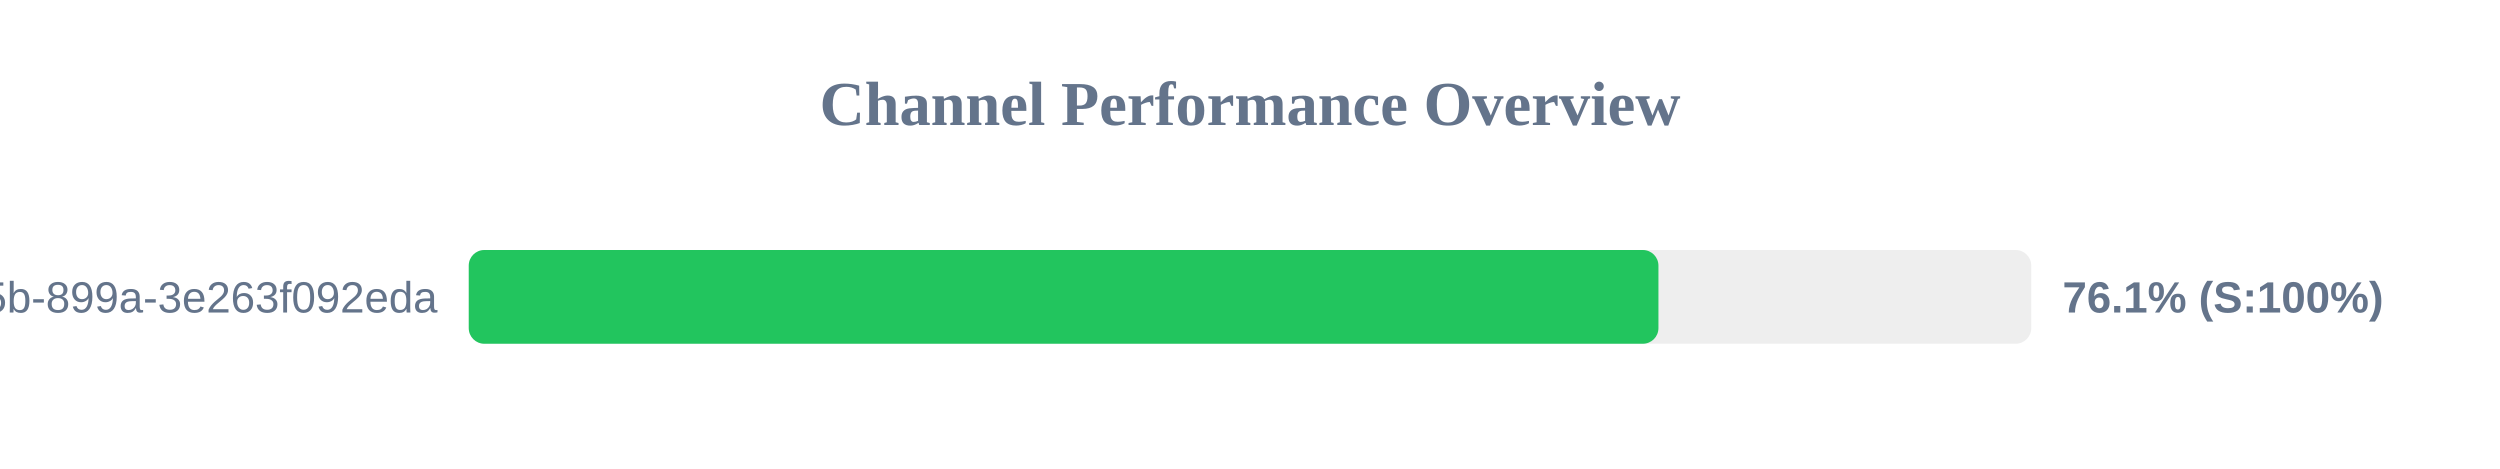
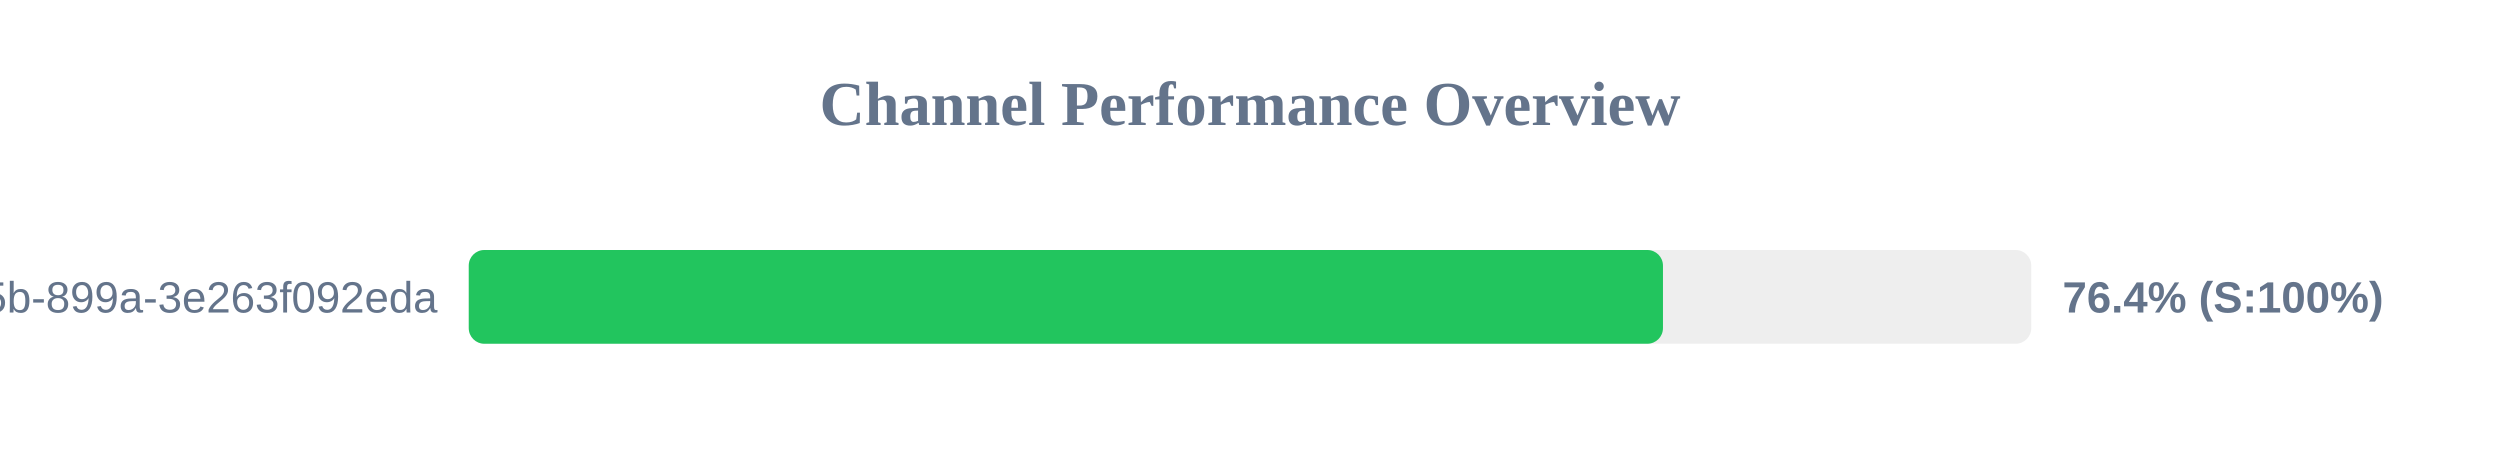
<svg xmlns="http://www.w3.org/2000/svg" width="800" height="150" version="1.1">
  <style>
        .row { font: 14px Arial; fill: #64748b; }
        .score { font: bold 14px Arial; fill: #64748b; }
    </style>
  <text x="400" y="40" text-anchor="middle" font-size="20px" font-weight="bold" fill="#64748b">Channel Performance Overview</text>
  <rect x="150" y="80" width="500" height="30" fill="#eee" rx="5" />
-   <rect x="150" y="80" width="380.7" height="30" fill="#22c55e" rx="5" />
+   <rect x="150" y="80" width="382.15" height="30" fill="#22c55e" rx="5" />
  <text x="140" y="100" text-anchor="end" class="row">?uuid=6bf726db-fb0b-405b-899a-3e263f092eda</text>
-   <text x="660" y="100" text-anchor="start" class="score">76.1% (S:100%)</text>
+   <text x="660" y="100" text-anchor="start" class="score">76.4% (S:100%)</text>
</svg>
